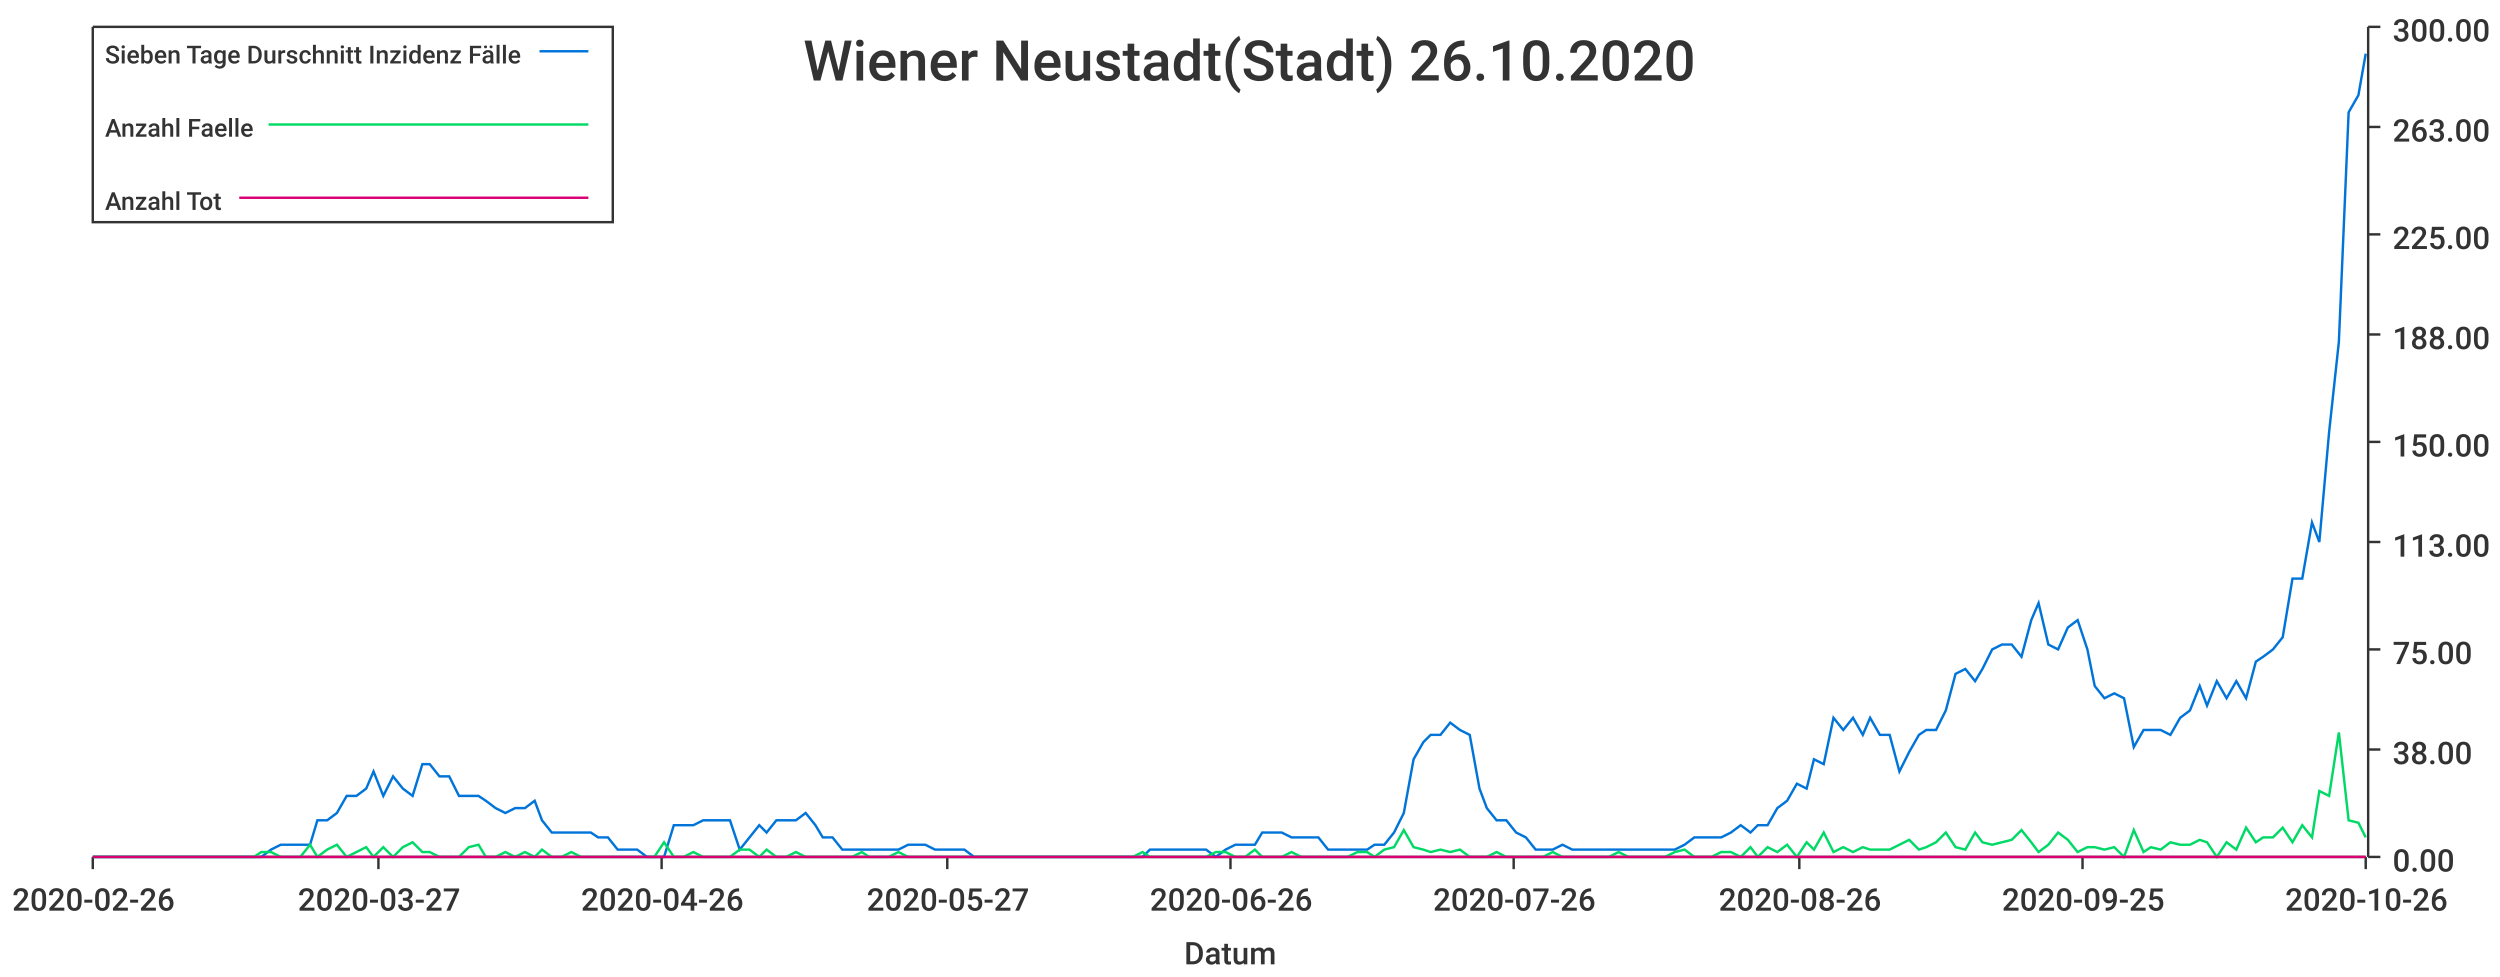
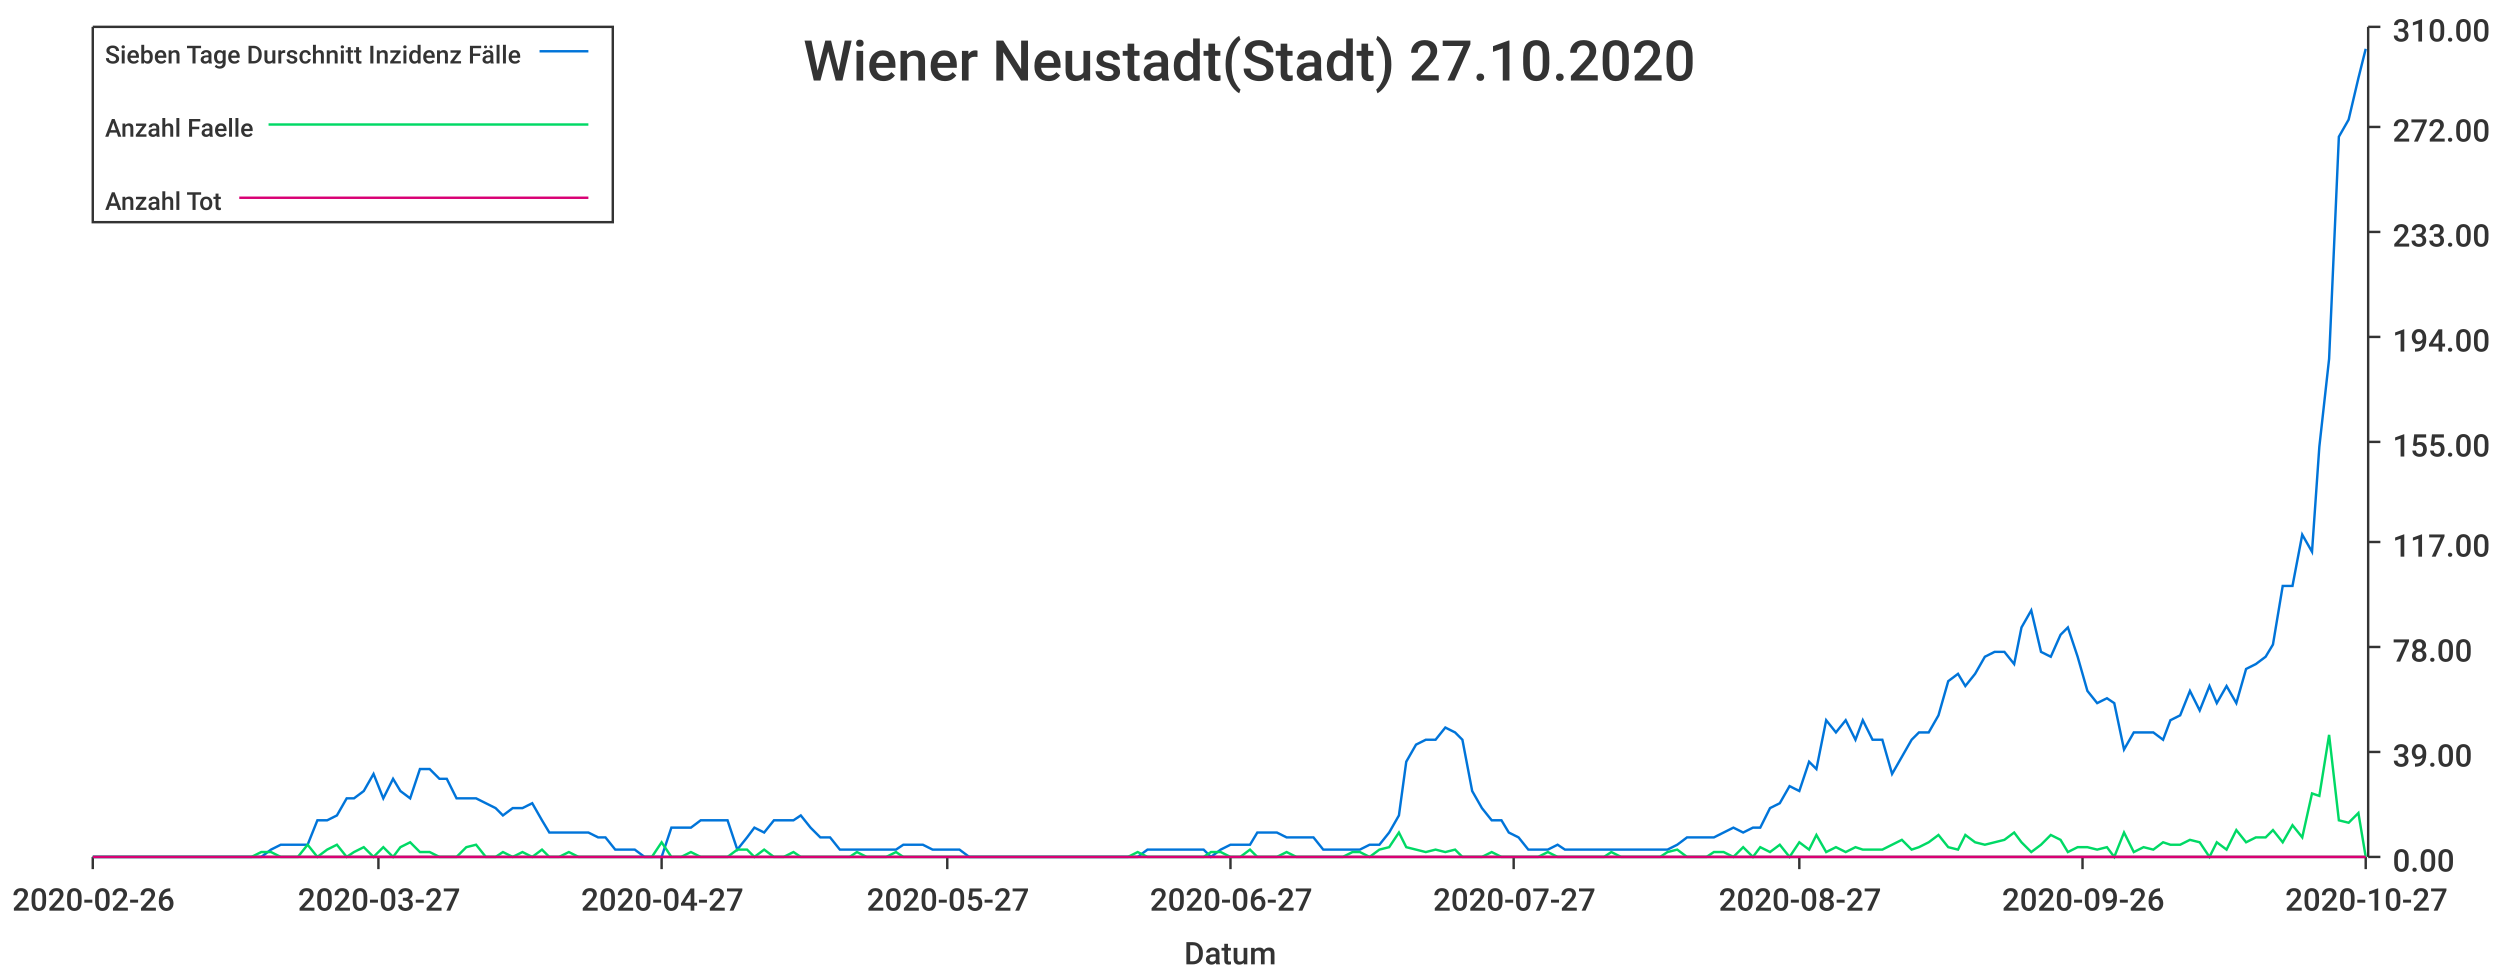
<svg xmlns="http://www.w3.org/2000/svg" width="1024" height="400">\n<path d="M 0 0 L 1024 0 L 1024 400 L 0 400 L 0 0" style="stroke-width:0;stroke:rgba(255,255,255,1.0);fill:rgba(255,255,255,1.0)" />
  <path d="M 38 11 L 969 11 L 969 351 L 38 351 L 38 11" style="stroke-width:0;stroke:rgba(255,255,255,1.0);fill:rgba(255,255,255,1.0)" />
  <path d="M 38 351 L 969 351" style="stroke-width:1;stroke:rgba(51,51,51,1.0);fill:none" />
  <path d="M 38 351 L 38 356" style="stroke-width:1;stroke:rgba(51,51,51,1.0);fill:none" />
  <text x="5" y="373" style="stroke-width:0;stroke:none;fill:rgba(51,51,51,1.0);font-size:12.8px;font-family:'Roboto Medium',sans-serif">2020-02-26</text>
  <path d="M 155 351 L 155 356" style="stroke-width:1;stroke:rgba(51,51,51,1.0);fill:none" />
  <text x="122" y="373" style="stroke-width:0;stroke:none;fill:rgba(51,51,51,1.0);font-size:12.8px;font-family:'Roboto Medium',sans-serif">2020-03-27</text>
  <path d="M 271 351 L 271 356" style="stroke-width:1;stroke:rgba(51,51,51,1.0);fill:none" />
-   <text x="238" y="373" style="stroke-width:0;stroke:none;fill:rgba(51,51,51,1.0);font-size:12.8px;font-family:'Roboto Medium',sans-serif">2020-04-26</text>
+   <text x="238" y="373" style="stroke-width:0;stroke:none;fill:rgba(51,51,51,1.0);font-size:12.8px;font-family:'Roboto Medium',sans-serif">2020-04-27</text>
  <path d="M 388 351 L 388 356" style="stroke-width:1;stroke:rgba(51,51,51,1.0);fill:none" />
  <text x="355" y="373" style="stroke-width:0;stroke:none;fill:rgba(51,51,51,1.0);font-size:12.8px;font-family:'Roboto Medium',sans-serif">2020-05-27</text>
  <path d="M 504 351 L 504 356" style="stroke-width:1;stroke:rgba(51,51,51,1.0);fill:none" />
-   <text x="471" y="373" style="stroke-width:0;stroke:none;fill:rgba(51,51,51,1.0);font-size:12.8px;font-family:'Roboto Medium',sans-serif">2020-06-26</text>
+   <text x="471" y="373" style="stroke-width:0;stroke:none;fill:rgba(51,51,51,1.0);font-size:12.8px;font-family:'Roboto Medium',sans-serif">2020-06-27</text>
  <path d="M 620 351 L 620 356" style="stroke-width:1;stroke:rgba(51,51,51,1.0);fill:none" />
-   <text x="587" y="373" style="stroke-width:0;stroke:none;fill:rgba(51,51,51,1.0);font-size:12.8px;font-family:'Roboto Medium',sans-serif">2020-07-26</text>
+   <text x="587" y="373" style="stroke-width:0;stroke:none;fill:rgba(51,51,51,1.0);font-size:12.8px;font-family:'Roboto Medium',sans-serif">2020-07-27</text>
  <path d="M 737 351 L 737 356" style="stroke-width:1;stroke:rgba(51,51,51,1.0);fill:none" />
-   <text x="704" y="373" style="stroke-width:0;stroke:none;fill:rgba(51,51,51,1.0);font-size:12.8px;font-family:'Roboto Medium',sans-serif">2020-08-26</text>
+   <text x="704" y="373" style="stroke-width:0;stroke:none;fill:rgba(51,51,51,1.0);font-size:12.8px;font-family:'Roboto Medium',sans-serif">2020-08-27</text>
  <path d="M 853 351 L 853 356" style="stroke-width:1;stroke:rgba(51,51,51,1.0);fill:none" />
-   <text x="820" y="373" style="stroke-width:0;stroke:none;fill:rgba(51,51,51,1.0);font-size:12.8px;font-family:'Roboto Medium',sans-serif">2020-09-25</text>
+   <text x="820" y="373" style="stroke-width:0;stroke:none;fill:rgba(51,51,51,1.0);font-size:12.8px;font-family:'Roboto Medium',sans-serif">2020-09-26</text>
  <path d="M 969 351 L 969 356" style="stroke-width:1;stroke:rgba(51,51,51,1.0);fill:none" />
-   <text x="936" y="373" style="stroke-width:0;stroke:none;fill:rgba(51,51,51,1.0);font-size:12.8px;font-family:'Roboto Medium',sans-serif">2020-10-26</text>
+   <text x="936" y="373" style="stroke-width:0;stroke:none;fill:rgba(51,51,51,1.0);font-size:12.8px;font-family:'Roboto Medium',sans-serif">2020-10-27</text>
  <text x="485" y="395" style="stroke-width:0;stroke:none;fill:rgba(51,51,51,1.0);font-size:12.8px;font-family:'Roboto Medium',sans-serif">Datum</text>
  <path d="M 970 351 L 970 11" style="stroke-width:1;stroke:rgba(51,51,51,1.0);fill:none" />
  <path d="M 970 351 L 975 351" style="stroke-width:1;stroke:rgba(51,51,51,1.0);fill:none" />
  <text x="980" y="357" style="stroke-width:0;stroke:none;fill:rgba(51,51,51,1.0);font-size:12.8px;font-family:'Roboto Medium',sans-serif">0.00</text>
-   <path d="M 970 307 L 975 307" style="stroke-width:1;stroke:rgba(51,51,51,1.0);fill:none" />
-   <text x="980" y="313" style="stroke-width:0;stroke:none;fill:rgba(51,51,51,1.0);font-size:12.8px;font-family:'Roboto Medium',sans-serif">38.00</text>
-   <path d="M 970 266 L 975 266" style="stroke-width:1;stroke:rgba(51,51,51,1.0);fill:none" />
-   <text x="980" y="272" style="stroke-width:0;stroke:none;fill:rgba(51,51,51,1.0);font-size:12.8px;font-family:'Roboto Medium',sans-serif">75.00</text>
+   <path d="M 970 308 L 975 308" style="stroke-width:1;stroke:rgba(51,51,51,1.0);fill:none" />
+   <text x="980" y="314" style="stroke-width:0;stroke:none;fill:rgba(51,51,51,1.0);font-size:12.8px;font-family:'Roboto Medium',sans-serif">39.00</text>
+   <path d="M 970 265 L 975 265" style="stroke-width:1;stroke:rgba(51,51,51,1.0);fill:none" />
+   <text x="980" y="271" style="stroke-width:0;stroke:none;fill:rgba(51,51,51,1.0);font-size:12.8px;font-family:'Roboto Medium',sans-serif">78.00</text>
  <path d="M 970 222 L 975 222" style="stroke-width:1;stroke:rgba(51,51,51,1.0);fill:none" />
-   <text x="980" y="228" style="stroke-width:0;stroke:none;fill:rgba(51,51,51,1.0);font-size:12.8px;font-family:'Roboto Medium',sans-serif">113.00</text>
+   <text x="980" y="228" style="stroke-width:0;stroke:none;fill:rgba(51,51,51,1.0);font-size:12.8px;font-family:'Roboto Medium',sans-serif">117.00</text>
  <path d="M 970 181 L 975 181" style="stroke-width:1;stroke:rgba(51,51,51,1.0);fill:none" />
-   <text x="980" y="187" style="stroke-width:0;stroke:none;fill:rgba(51,51,51,1.0);font-size:12.8px;font-family:'Roboto Medium',sans-serif">150.00</text>
-   <path d="M 970 137 L 975 137" style="stroke-width:1;stroke:rgba(51,51,51,1.0);fill:none" />
-   <text x="980" y="143" style="stroke-width:0;stroke:none;fill:rgba(51,51,51,1.0);font-size:12.8px;font-family:'Roboto Medium',sans-serif">188.00</text>
-   <path d="M 970 96 L 975 96" style="stroke-width:1;stroke:rgba(51,51,51,1.0);fill:none" />
-   <text x="980" y="102" style="stroke-width:0;stroke:none;fill:rgba(51,51,51,1.0);font-size:12.8px;font-family:'Roboto Medium',sans-serif">225.00</text>
+   <text x="980" y="187" style="stroke-width:0;stroke:none;fill:rgba(51,51,51,1.0);font-size:12.8px;font-family:'Roboto Medium',sans-serif">155.00</text>
+   <path d="M 970 138 L 975 138" style="stroke-width:1;stroke:rgba(51,51,51,1.0);fill:none" />
+   <text x="980" y="144" style="stroke-width:0;stroke:none;fill:rgba(51,51,51,1.0);font-size:12.8px;font-family:'Roboto Medium',sans-serif">194.00</text>
+   <path d="M 970 95 L 975 95" style="stroke-width:1;stroke:rgba(51,51,51,1.0);fill:none" />
+   <text x="980" y="101" style="stroke-width:0;stroke:none;fill:rgba(51,51,51,1.0);font-size:12.8px;font-family:'Roboto Medium',sans-serif">233.00</text>
  <path d="M 970 52 L 975 52" style="stroke-width:1;stroke:rgba(51,51,51,1.0);fill:none" />
-   <text x="980" y="58" style="stroke-width:0;stroke:none;fill:rgba(51,51,51,1.0);font-size:12.8px;font-family:'Roboto Medium',sans-serif">263.00</text>
+   <text x="980" y="58" style="stroke-width:0;stroke:none;fill:rgba(51,51,51,1.0);font-size:12.8px;font-family:'Roboto Medium',sans-serif">272.00</text>
  <path d="M 970 11 L 975 11" style="stroke-width:1;stroke:rgba(51,51,51,1.0);fill:none" />
-   <text x="980" y="17" style="stroke-width:0;stroke:none;fill:rgba(51,51,51,1.0);font-size:12.8px;font-family:'Roboto Medium',sans-serif">300.00</text>
-   <path d="M 38 351 L 42 351 L 46 351 L 50 351 L 54 351 L 58 351 L 61 351 L 65 351 L 69 351 L 73 351 L 77 351 L 81 351 L 84 351 L 88 351 L 92 351 L 96 351 L 100 351 L 104 351 L 107 351 L 111 348 L 115 346 L 119 346 L 123 346 L 127 346 L 130 336 L 134 336 L 138 333 L 142 326 L 146 326 L 150 323 L 153 316 L 157 326 L 161 318 L 165 323 L 169 326 L 173 313 L 176 313 L 180 318 L 184 318 L 188 326 L 192 326 L 196 326 L 199 328 L 203 331 L 207 333 L 211 331 L 215 331 L 219 328 L 222 336 L 226 341 L 230 341 L 234 341 L 238 341 L 242 341 L 245 343 L 249 343 L 253 348 L 257 348 L 261 348 L 265 351 L 268 351 L 272 351 L 276 338 L 280 338 L 284 338 L 288 336 L 291 336 L 295 336 L 299 336 L 303 348 L 307 343 L 311 338 L 314 341 L 318 336 L 322 336 L 326 336 L 330 333 L 334 338 L 337 343 L 341 343 L 345 348 L 349 348 L 353 348 L 356 348 L 360 348 L 364 348 L 368 348 L 372 346 L 376 346 L 379 346 L 383 348 L 387 348 L 391 348 L 395 348 L 399 351 L 402 351 L 406 351 L 410 351 L 414 351 L 418 351 L 422 351 L 425 351 L 429 351 L 433 351 L 437 351 L 441 351 L 445 351 L 448 351 L 452 351 L 456 351 L 460 351 L 464 351 L 468 351 L 471 348 L 475 348 L 479 348 L 483 348 L 487 348 L 491 348 L 494 348 L 498 351 L 502 348 L 506 346 L 510 346 L 514 346 L 517 341 L 521 341 L 525 341 L 529 343 L 533 343 L 537 343 L 540 343 L 544 348 L 548 348 L 552 348 L 556 348 L 560 348 L 563 346 L 567 346 L 571 341 L 575 333 L 579 311 L 583 304 L 586 301 L 590 301 L 594 296 L 598 299 L 602 301 L 606 323 L 609 331 L 613 336 L 617 336 L 621 341 L 625 343 L 629 348 L 632 348 L 636 348 L 640 346 L 644 348 L 648 348 L 652 348 L 655 348 L 659 348 L 663 348 L 667 348 L 671 348 L 674 348 L 678 348 L 682 348 L 686 348 L 690 346 L 694 343 L 697 343 L 701 343 L 705 343 L 709 341 L 713 338 L 717 341 L 720 338 L 724 338 L 728 331 L 732 328 L 736 321 L 740 323 L 743 311 L 747 313 L 751 294 L 755 299 L 759 294 L 763 301 L 766 294 L 770 301 L 774 301 L 778 316 L 782 308 L 786 301 L 789 299 L 793 299 L 797 291 L 801 276 L 805 274 L 809 279 L 812 274 L 816 266 L 820 264 L 824 264 L 828 269 L 832 254 L 835 247 L 839 264 L 843 266 L 847 257 L 851 254 L 855 266 L 858 281 L 862 286 L 866 284 L 870 286 L 874 306 L 878 299 L 881 299 L 885 299 L 889 301 L 893 294 L 897 291 L 901 281 L 904 289 L 908 279 L 912 286 L 916 279 L 920 286 L 924 271 L 927 269 L 931 266 L 935 261 L 939 237 L 943 237 L 947 214 L 950 222 L 954 177 L 958 140 L 962 46 L 966 39 L 969 22" style="stroke-width:1;stroke:rgba(0,116,217,1.0);fill:none" />
-   <path d="M 38 351 L 42 351 L 46 351 L 50 351 L 54 351 L 58 351 L 61 351 L 65 351 L 69 351 L 73 351 L 77 351 L 81 351 L 84 351 L 88 351 L 92 351 L 96 351 L 100 351 L 104 351 L 107 349 L 111 349 L 115 351 L 119 351 L 123 351 L 127 346 L 130 351 L 134 348 L 138 346 L 142 351 L 146 349 L 150 347 L 153 351 L 157 347 L 161 351 L 165 347 L 169 345 L 173 349 L 176 349 L 180 351 L 184 351 L 188 351 L 192 347 L 196 346 L 199 351 L 203 351 L 207 349 L 211 351 L 215 349 L 219 351 L 222 348 L 226 351 L 230 351 L 234 349 L 238 351 L 242 351 L 245 351 L 249 351 L 253 351 L 257 351 L 261 351 L 265 351 L 268 351 L 272 345 L 276 351 L 280 351 L 284 349 L 288 351 L 291 351 L 295 351 L 299 351 L 303 348 L 307 348 L 311 351 L 314 348 L 318 351 L 322 351 L 326 349 L 330 351 L 334 351 L 337 351 L 341 351 L 345 351 L 349 351 L 353 349 L 356 351 L 360 351 L 364 351 L 368 349 L 372 351 L 376 351 L 379 351 L 383 351 L 387 351 L 391 351 L 395 351 L 399 351 L 402 351 L 406 351 L 410 351 L 414 351 L 418 351 L 422 351 L 425 351 L 429 351 L 433 351 L 437 351 L 441 351 L 445 351 L 448 351 L 452 351 L 456 351 L 460 351 L 464 351 L 468 349 L 471 351 L 475 351 L 479 351 L 483 351 L 487 351 L 491 351 L 494 351 L 498 349 L 502 349 L 506 351 L 510 351 L 514 348 L 517 351 L 521 351 L 525 351 L 529 349 L 533 351 L 537 351 L 540 351 L 544 351 L 548 351 L 552 351 L 556 349 L 560 349 L 563 351 L 567 348 L 571 347 L 575 340 L 579 347 L 583 348 L 586 349 L 590 348 L 594 349 L 598 348 L 602 351 L 606 351 L 609 351 L 613 349 L 617 351 L 621 351 L 625 351 L 629 351 L 632 351 L 636 349 L 640 351 L 644 351 L 648 351 L 652 351 L 655 351 L 659 351 L 663 349 L 667 351 L 671 351 L 674 351 L 678 351 L 682 351 L 686 349 L 690 348 L 694 351 L 697 351 L 701 351 L 705 349 L 709 349 L 713 351 L 717 347 L 720 351 L 724 347 L 728 349 L 732 346 L 736 351 L 740 345 L 743 348 L 747 341 L 751 349 L 755 347 L 759 349 L 763 347 L 766 348 L 770 348 L 774 348 L 778 346 L 782 344 L 786 348 L 789 347 L 793 345 L 797 341 L 801 347 L 805 348 L 809 341 L 812 345 L 816 346 L 820 345 L 824 344 L 828 340 L 832 345 L 835 349 L 839 346 L 843 341 L 847 344 L 851 349 L 855 347 L 858 347 L 862 348 L 866 347 L 870 351 L 874 340 L 878 349 L 881 347 L 885 348 L 889 345 L 893 346 L 897 346 L 901 344 L 904 345 L 908 351 L 912 345 L 916 348 L 920 339 L 924 345 L 927 343 L 931 343 L 935 339 L 939 345 L 943 338 L 947 343 L 950 324 L 954 326 L 958 300 L 962 336 L 966 337 L 969 343" style="stroke-width:1;stroke:rgba(0,217,101,1.0);fill:none" />
-   <path d="M 38 351 L 42 351 L 46 351 L 50 351 L 54 351 L 58 351 L 61 351 L 65 351 L 69 351 L 73 351 L 77 351 L 81 351 L 84 351 L 88 351 L 92 351 L 96 351 L 100 351 L 104 351 L 107 351 L 111 351 L 115 351 L 119 351 L 123 351 L 127 351 L 130 351 L 134 351 L 138 351 L 142 351 L 146 351 L 150 351 L 153 351 L 157 351 L 161 351 L 165 351 L 169 351 L 173 351 L 176 351 L 180 351 L 184 351 L 188 351 L 192 351 L 196 351 L 199 351 L 203 351 L 207 351 L 211 351 L 215 351 L 219 351 L 222 351 L 226 351 L 230 351 L 234 351 L 238 351 L 242 351 L 245 351 L 249 351 L 253 351 L 257 351 L 261 351 L 265 351 L 268 351 L 272 351 L 276 351 L 280 351 L 284 351 L 288 351 L 291 351 L 295 351 L 299 351 L 303 351 L 307 351 L 311 351 L 314 351 L 318 351 L 322 351 L 326 351 L 330 351 L 334 351 L 337 351 L 341 351 L 345 351 L 349 351 L 353 351 L 356 351 L 360 351 L 364 351 L 368 351 L 372 351 L 376 351 L 379 351 L 383 351 L 387 351 L 391 351 L 395 351 L 399 351 L 402 351 L 406 351 L 410 351 L 414 351 L 418 351 L 422 351 L 425 351 L 429 351 L 433 351 L 437 351 L 441 351 L 445 351 L 448 351 L 452 351 L 456 351 L 460 351 L 464 351 L 468 351 L 471 351 L 475 351 L 479 351 L 483 351 L 487 351 L 491 351 L 494 351 L 498 351 L 502 351 L 506 351 L 510 351 L 514 351 L 517 351 L 521 351 L 525 351 L 529 351 L 533 351 L 537 351 L 540 351 L 544 351 L 548 351 L 552 351 L 556 351 L 560 351 L 563 351 L 567 351 L 571 351 L 575 351 L 579 351 L 583 351 L 586 351 L 590 351 L 594 351 L 598 351 L 602 351 L 606 351 L 609 351 L 613 351 L 617 351 L 621 351 L 625 351 L 629 351 L 632 351 L 636 351 L 640 351 L 644 351 L 648 351 L 652 351 L 655 351 L 659 351 L 663 351 L 667 351 L 671 351 L 674 351 L 678 351 L 682 351 L 686 351 L 690 351 L 694 351 L 697 351 L 701 351 L 705 351 L 709 351 L 713 351 L 717 351 L 720 351 L 724 351 L 728 351 L 732 351 L 736 351 L 740 351 L 743 351 L 747 351 L 751 351 L 755 351 L 759 351 L 763 351 L 766 351 L 770 351 L 774 351 L 778 351 L 782 351 L 786 351 L 789 351 L 793 351 L 797 351 L 801 351 L 805 351 L 809 351 L 812 351 L 816 351 L 820 351 L 824 351 L 828 351 L 832 351 L 835 351 L 839 351 L 843 351 L 847 351 L 851 351 L 855 351 L 858 351 L 862 351 L 866 351 L 870 351 L 874 351 L 878 351 L 881 351 L 885 351 L 889 351 L 893 351 L 897 351 L 901 351 L 904 351 L 908 351 L 912 351 L 916 351 L 920 351 L 924 351 L 927 351 L 931 351 L 935 351 L 939 351 L 943 351 L 947 351 L 950 351 L 954 351 L 958 351 L 962 351 L 966 351 L 969 351" style="stroke-width:1;stroke:rgba(217,0,116,1.0);fill:none" />
-   <text x="329" y="33" style="stroke-width:0;stroke:none;fill:rgba(51,51,51,1.0);font-size:23.0px;font-family:'Roboto Medium',sans-serif">Wiener Neustadt(Stadt) 26.10.2020</text>
+   <text x="980" y="17" style="stroke-width:0;stroke:none;fill:rgba(51,51,51,1.0);font-size:12.8px;font-family:'Roboto Medium',sans-serif">310.00</text>
+   <path d="M 38 351 L 42 351 L 46 351 L 50 351 L 54 351 L 58 351 L 61 351 L 65 351 L 69 351 L 73 351 L 77 351 L 80 351 L 84 351 L 88 351 L 92 351 L 96 351 L 100 351 L 103 351 L 107 351 L 111 348 L 115 346 L 119 346 L 122 346 L 126 346 L 130 336 L 134 336 L 138 334 L 142 327 L 145 327 L 149 324 L 153 317 L 157 327 L 161 319 L 164 324 L 168 327 L 172 315 L 176 315 L 180 319 L 183 319 L 187 327 L 191 327 L 195 327 L 199 329 L 203 331 L 206 334 L 210 331 L 214 331 L 218 329 L 222 336 L 225 341 L 229 341 L 233 341 L 237 341 L 241 341 L 245 343 L 248 343 L 252 348 L 256 348 L 260 348 L 264 351 L 267 351 L 271 351 L 275 339 L 279 339 L 283 339 L 287 336 L 290 336 L 294 336 L 298 336 L 302 348 L 306 343 L 309 339 L 313 341 L 317 336 L 321 336 L 325 336 L 328 334 L 332 339 L 336 343 L 340 343 L 344 348 L 348 348 L 351 348 L 355 348 L 359 348 L 363 348 L 367 348 L 370 346 L 374 346 L 378 346 L 382 348 L 386 348 L 390 348 L 393 348 L 397 351 L 401 351 L 405 351 L 409 351 L 412 351 L 416 351 L 420 351 L 424 351 L 428 351 L 432 351 L 435 351 L 439 351 L 443 351 L 447 351 L 451 351 L 454 351 L 458 351 L 462 351 L 466 351 L 470 348 L 473 348 L 477 348 L 481 348 L 485 348 L 489 348 L 493 348 L 496 351 L 500 348 L 504 346 L 508 346 L 512 346 L 515 341 L 519 341 L 523 341 L 527 343 L 531 343 L 535 343 L 538 343 L 542 348 L 546 348 L 550 348 L 554 348 L 557 348 L 561 346 L 565 346 L 569 341 L 573 334 L 576 312 L 580 305 L 584 303 L 588 303 L 592 298 L 596 300 L 599 303 L 603 324 L 607 331 L 611 336 L 615 336 L 618 341 L 622 343 L 626 348 L 630 348 L 634 348 L 638 346 L 641 348 L 645 348 L 649 348 L 653 348 L 657 348 L 660 348 L 664 348 L 668 348 L 672 348 L 676 348 L 680 348 L 683 348 L 687 346 L 691 343 L 695 343 L 699 343 L 702 343 L 706 341 L 710 339 L 714 341 L 718 339 L 721 339 L 725 331 L 729 329 L 733 322 L 737 324 L 741 312 L 744 315 L 748 295 L 752 300 L 756 295 L 760 303 L 763 295 L 767 303 L 771 303 L 775 317 L 779 310 L 783 303 L 786 300 L 790 300 L 794 293 L 798 279 L 802 276 L 805 281 L 809 276 L 813 269 L 817 267 L 821 267 L 825 272 L 828 257 L 832 250 L 836 267 L 840 269 L 844 260 L 847 257 L 851 269 L 855 283 L 859 288 L 863 286 L 866 288 L 870 307 L 874 300 L 878 300 L 882 300 L 886 303 L 889 295 L 893 293 L 897 283 L 901 291 L 905 281 L 908 288 L 912 281 L 916 288 L 920 274 L 924 272 L 928 269 L 931 264 L 935 240 L 939 240 L 943 219 L 947 226 L 950 183 L 954 147 L 958 56 L 962 49 L 966 32 L 969 20" style="stroke-width:1;stroke:rgba(0,116,217,1.0);fill:none" />
+   <path d="M 38 351 L 42 351 L 46 351 L 50 351 L 54 351 L 58 351 L 61 351 L 65 351 L 69 351 L 73 351 L 77 351 L 80 351 L 84 351 L 88 351 L 92 351 L 96 351 L 100 351 L 103 351 L 107 349 L 111 349 L 115 351 L 119 351 L 122 351 L 126 346 L 130 351 L 134 348 L 138 346 L 142 351 L 145 349 L 149 347 L 153 351 L 157 347 L 161 351 L 164 347 L 168 345 L 172 349 L 176 349 L 180 351 L 183 351 L 187 351 L 191 347 L 195 346 L 199 351 L 203 351 L 206 349 L 210 351 L 214 349 L 218 351 L 222 348 L 225 351 L 229 351 L 233 349 L 237 351 L 241 351 L 245 351 L 248 351 L 252 351 L 256 351 L 260 351 L 264 351 L 267 351 L 271 345 L 275 351 L 279 351 L 283 349 L 287 351 L 290 351 L 294 351 L 298 351 L 302 348 L 306 348 L 309 351 L 313 348 L 317 351 L 321 351 L 325 349 L 328 351 L 332 351 L 336 351 L 340 351 L 344 351 L 348 351 L 351 349 L 355 351 L 359 351 L 363 351 L 367 349 L 370 351 L 374 351 L 378 351 L 382 351 L 386 351 L 390 351 L 393 351 L 397 351 L 401 351 L 405 351 L 409 351 L 412 351 L 416 351 L 420 351 L 424 351 L 428 351 L 432 351 L 435 351 L 439 351 L 443 351 L 447 351 L 451 351 L 454 351 L 458 351 L 462 351 L 466 349 L 470 351 L 473 351 L 477 351 L 481 351 L 485 351 L 489 351 L 493 351 L 496 349 L 500 349 L 504 351 L 508 351 L 512 348 L 515 351 L 519 351 L 523 351 L 527 349 L 531 351 L 535 351 L 538 351 L 542 351 L 546 351 L 550 351 L 554 349 L 557 349 L 561 351 L 565 348 L 569 347 L 573 341 L 576 347 L 580 348 L 584 349 L 588 348 L 592 349 L 596 348 L 599 351 L 603 351 L 607 351 L 611 349 L 615 351 L 618 351 L 622 351 L 626 351 L 630 351 L 634 349 L 638 351 L 641 351 L 645 351 L 649 351 L 653 351 L 657 351 L 660 349 L 664 351 L 668 351 L 672 351 L 676 351 L 680 351 L 683 349 L 687 348 L 691 351 L 695 351 L 699 351 L 702 349 L 706 349 L 710 351 L 714 347 L 718 351 L 721 347 L 725 349 L 729 346 L 733 351 L 737 345 L 741 348 L 744 342 L 748 349 L 752 347 L 756 349 L 760 347 L 763 348 L 767 348 L 771 348 L 775 346 L 779 344 L 783 348 L 786 347 L 790 345 L 794 342 L 798 347 L 802 348 L 805 342 L 809 345 L 813 346 L 817 345 L 821 344 L 825 341 L 828 345 L 832 349 L 836 346 L 840 342 L 844 344 L 847 349 L 851 347 L 855 347 L 859 348 L 863 347 L 866 351 L 870 341 L 874 349 L 878 347 L 882 348 L 886 345 L 889 346 L 893 346 L 897 344 L 901 345 L 905 351 L 908 345 L 912 348 L 916 340 L 920 345 L 924 343 L 928 343 L 931 340 L 935 345 L 939 338 L 943 343 L 947 325 L 950 326 L 954 301 L 958 336 L 962 337 L 966 333 L 969 351" style="stroke-width:1;stroke:rgba(0,217,101,1.0);fill:none" />
+   <path d="M 38 351 L 42 351 L 46 351 L 50 351 L 54 351 L 58 351 L 61 351 L 65 351 L 69 351 L 73 351 L 77 351 L 80 351 L 84 351 L 88 351 L 92 351 L 96 351 L 100 351 L 103 351 L 107 351 L 111 351 L 115 351 L 119 351 L 122 351 L 126 351 L 130 351 L 134 351 L 138 351 L 142 351 L 145 351 L 149 351 L 153 351 L 157 351 L 161 351 L 164 351 L 168 351 L 172 351 L 176 351 L 180 351 L 183 351 L 187 351 L 191 351 L 195 351 L 199 351 L 203 351 L 206 351 L 210 351 L 214 351 L 218 351 L 222 351 L 225 351 L 229 351 L 233 351 L 237 351 L 241 351 L 245 351 L 248 351 L 252 351 L 256 351 L 260 351 L 264 351 L 267 351 L 271 351 L 275 351 L 279 351 L 283 351 L 287 351 L 290 351 L 294 351 L 298 351 L 302 351 L 306 351 L 309 351 L 313 351 L 317 351 L 321 351 L 325 351 L 328 351 L 332 351 L 336 351 L 340 351 L 344 351 L 348 351 L 351 351 L 355 351 L 359 351 L 363 351 L 367 351 L 370 351 L 374 351 L 378 351 L 382 351 L 386 351 L 390 351 L 393 351 L 397 351 L 401 351 L 405 351 L 409 351 L 412 351 L 416 351 L 420 351 L 424 351 L 428 351 L 432 351 L 435 351 L 439 351 L 443 351 L 447 351 L 451 351 L 454 351 L 458 351 L 462 351 L 466 351 L 470 351 L 473 351 L 477 351 L 481 351 L 485 351 L 489 351 L 493 351 L 496 351 L 500 351 L 504 351 L 508 351 L 512 351 L 515 351 L 519 351 L 523 351 L 527 351 L 531 351 L 535 351 L 538 351 L 542 351 L 546 351 L 550 351 L 554 351 L 557 351 L 561 351 L 565 351 L 569 351 L 573 351 L 576 351 L 580 351 L 584 351 L 588 351 L 592 351 L 596 351 L 599 351 L 603 351 L 607 351 L 611 351 L 615 351 L 618 351 L 622 351 L 626 351 L 630 351 L 634 351 L 638 351 L 641 351 L 645 351 L 649 351 L 653 351 L 657 351 L 660 351 L 664 351 L 668 351 L 672 351 L 676 351 L 680 351 L 683 351 L 687 351 L 691 351 L 695 351 L 699 351 L 702 351 L 706 351 L 710 351 L 714 351 L 718 351 L 721 351 L 725 351 L 729 351 L 733 351 L 737 351 L 741 351 L 744 351 L 748 351 L 752 351 L 756 351 L 760 351 L 763 351 L 767 351 L 771 351 L 775 351 L 779 351 L 783 351 L 786 351 L 790 351 L 794 351 L 798 351 L 802 351 L 805 351 L 809 351 L 813 351 L 817 351 L 821 351 L 825 351 L 828 351 L 832 351 L 836 351 L 840 351 L 844 351 L 847 351 L 851 351 L 855 351 L 859 351 L 863 351 L 866 351 L 870 351 L 874 351 L 878 351 L 882 351 L 886 351 L 889 351 L 893 351 L 897 351 L 901 351 L 905 351 L 908 351 L 912 351 L 916 351 L 920 351 L 924 351 L 928 351 L 931 351 L 935 351 L 939 351 L 943 351 L 947 351 L 950 351 L 954 351 L 958 351 L 962 351 L 966 351 L 969 351" style="stroke-width:1;stroke:rgba(217,0,116,1.0);fill:none" />
+   <text x="329" y="33" style="stroke-width:0;stroke:none;fill:rgba(51,51,51,1.0);font-size:23.0px;font-family:'Roboto Medium',sans-serif">Wiener Neustadt(Stadt) 27.10.2020</text>
  <path d="M 38 11 L 251 11 L 251 91 L 38 91 L 38 11" style="stroke-width:1;stroke:rgba(51,51,51,1.0);fill:rgba(255,255,255,1.0)" />
  <text x="43" y="26" style="stroke-width:0;stroke:none;fill:rgba(51,51,51,1.0);font-size:10.2px;font-family:'Roboto Medium',sans-serif">Sieben Tage Durschnitt Inzidenz Fälle</text>
  <path d="M 221 21 L 241 21" style="stroke-width:1;stroke:rgba(0,116,217,1.0);fill:none" />
  <text x="43" y="56" style="stroke-width:0;stroke:none;fill:rgba(51,51,51,1.0);font-size:10.2px;font-family:'Roboto Medium',sans-serif">Anzahl Faelle</text>
  <path d="M 110 51 L 241 51" style="stroke-width:1;stroke:rgba(0,217,101,1.0);fill:none" />
  <text x="43" y="86" style="stroke-width:0;stroke:none;fill:rgba(51,51,51,1.0);font-size:10.2px;font-family:'Roboto Medium',sans-serif">Anzahl Tot</text>
  <path d="M 98 81 L 241 81" style="stroke-width:1;stroke:rgba(217,0,116,1.0);fill:none" />
</svg>
